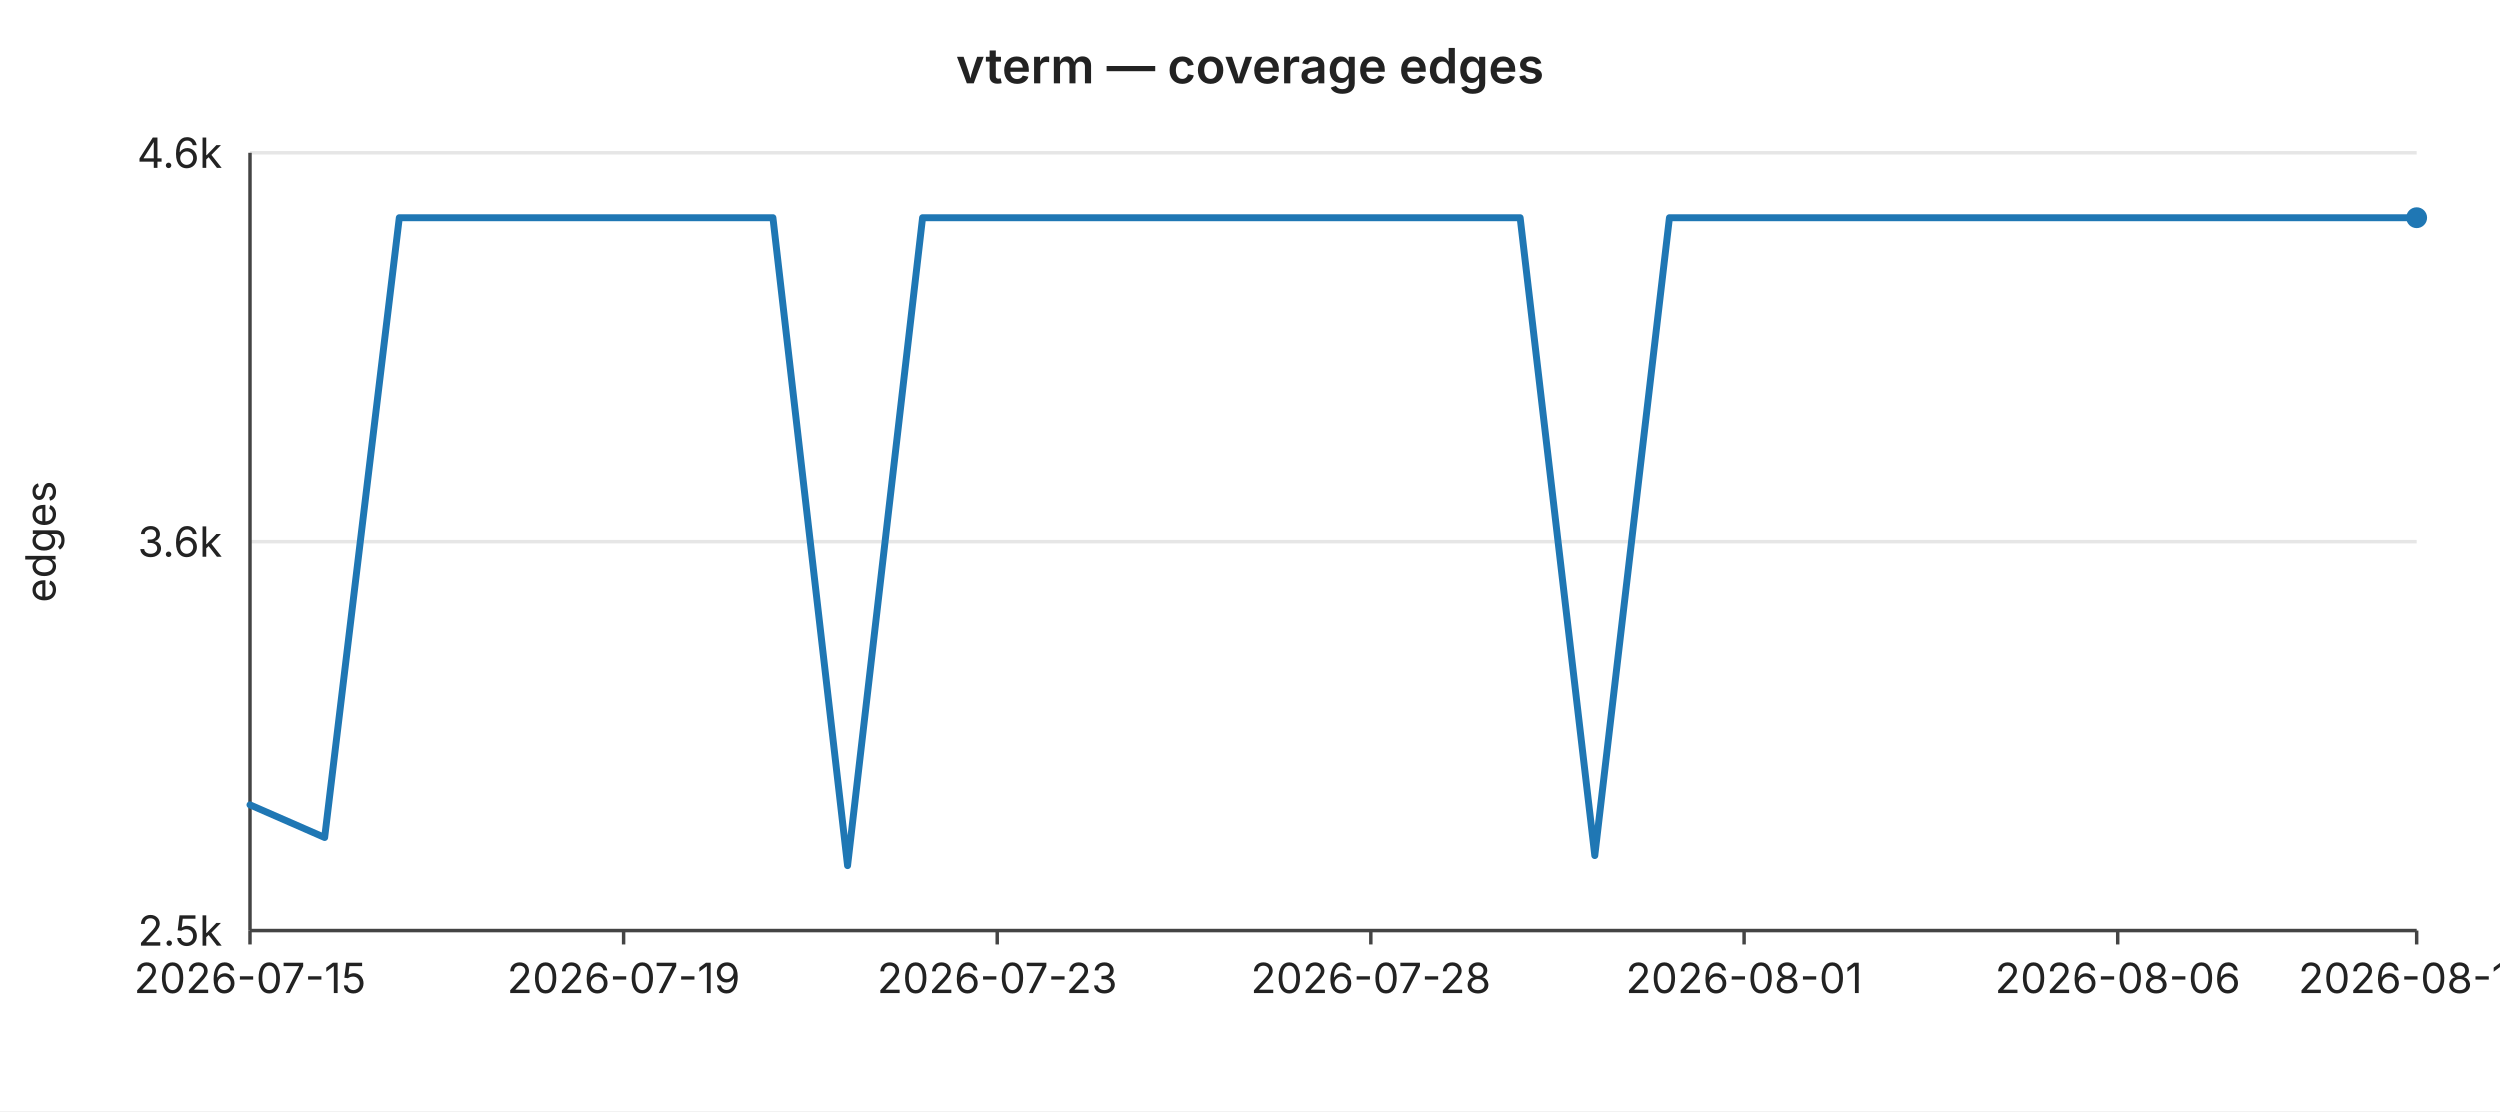
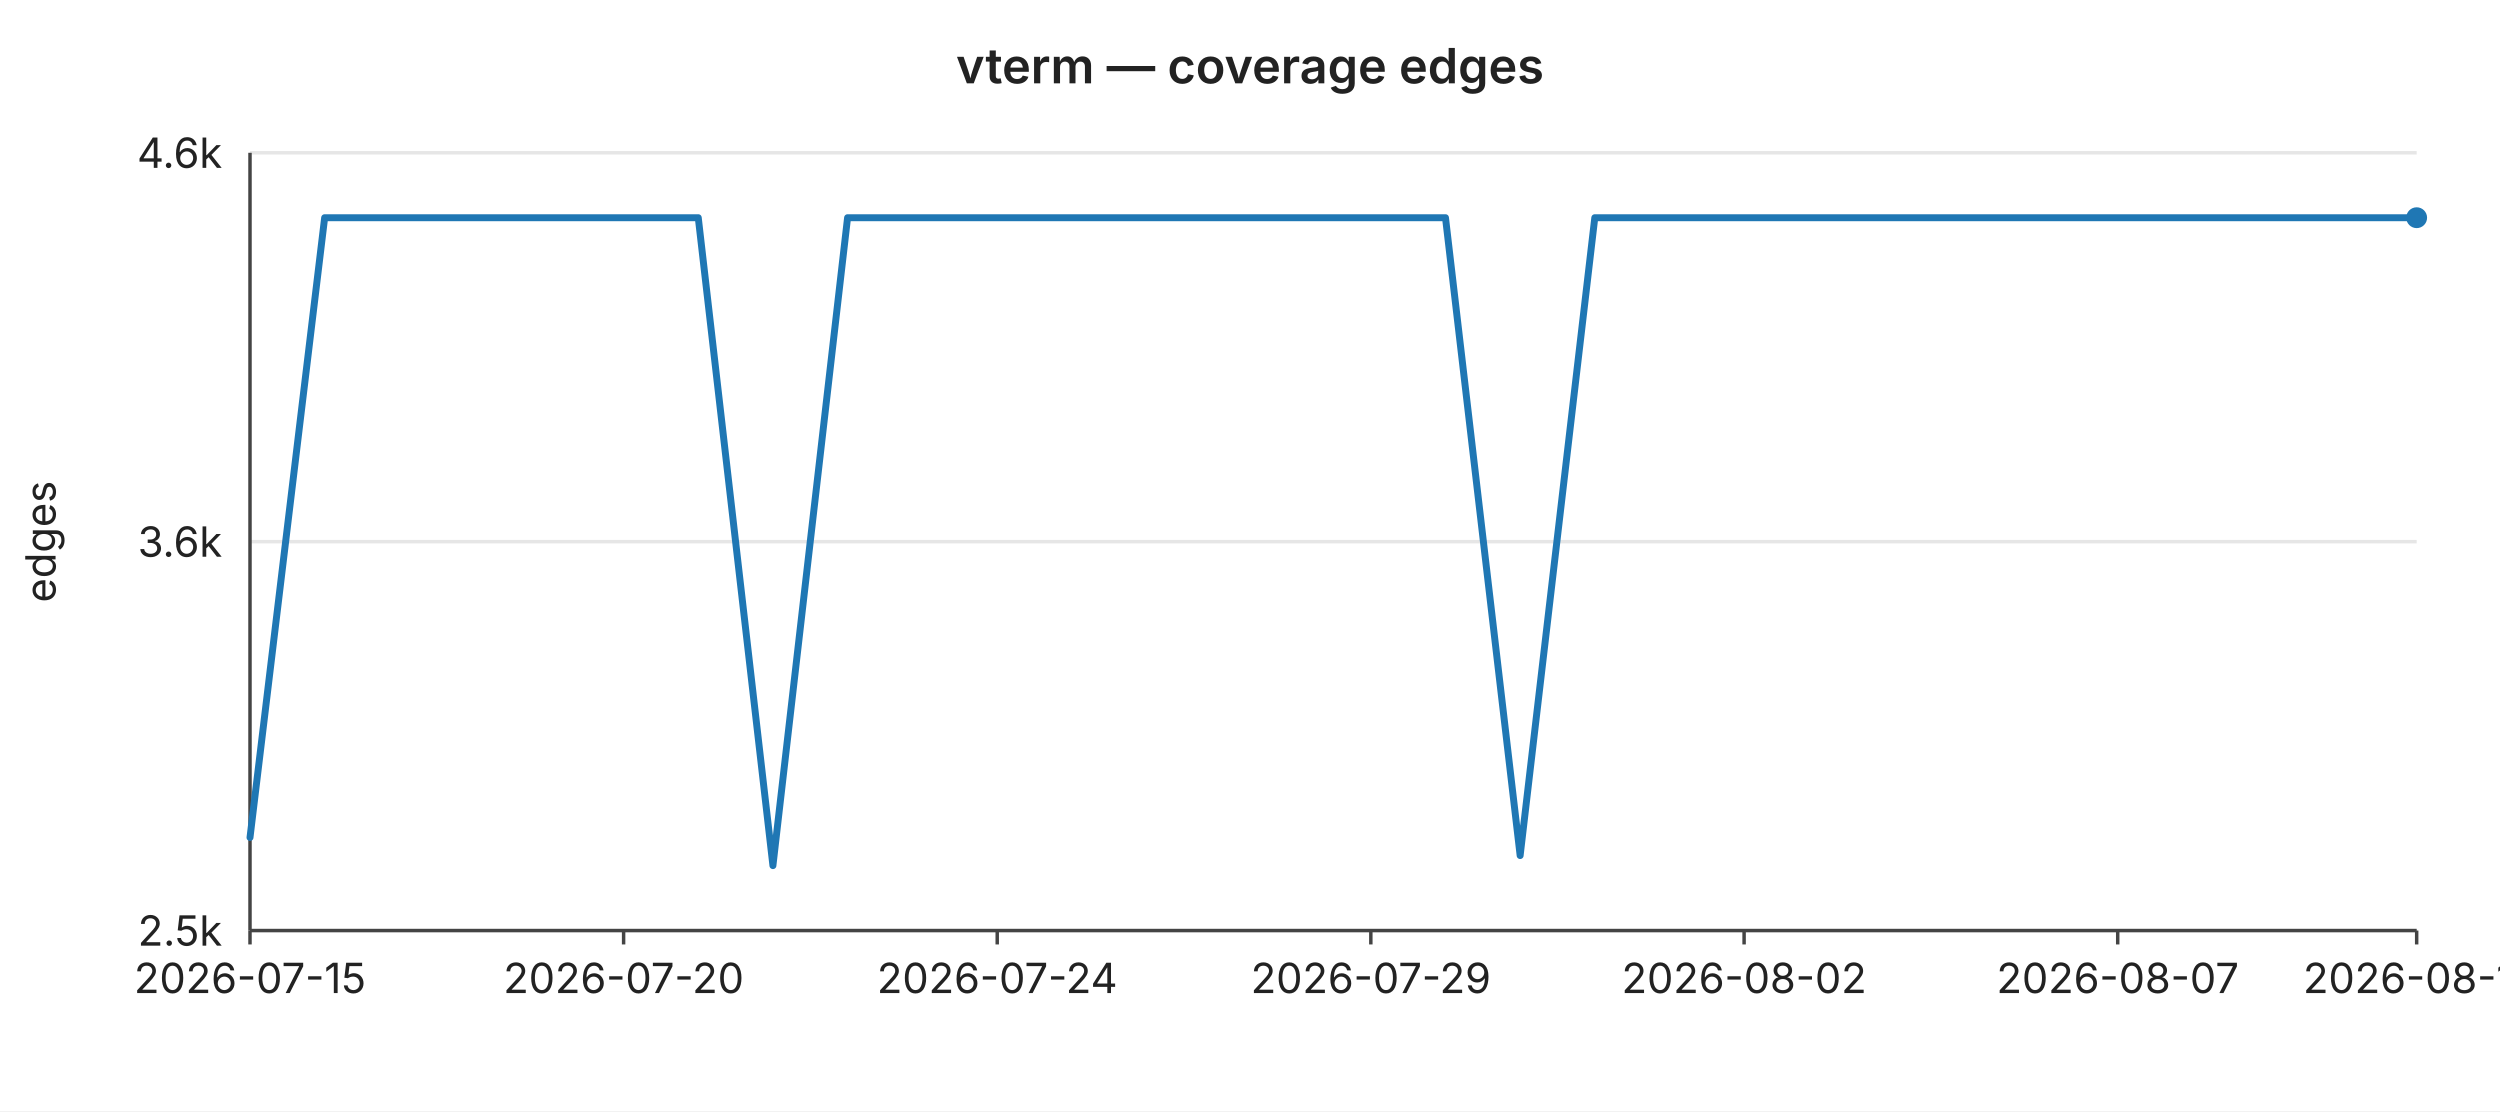
<svg xmlns="http://www.w3.org/2000/svg" width="720" height="320" viewBox="0 0 720 320" font-family="-apple-system,BlinkMacSystemFont,Segoe UI,sans-serif" font-size="12">
  <rect width="720" height="320" fill="#ffffff" />
  <text x="360" y="24" text-anchor="middle" font-size="14" font-weight="600" fill="#222">vterm — coverage edges</text>
  <line x1="72" y1="44.0" x2="696" y2="44.0" stroke="#e6e6e6" stroke-width="1" />
  <text x="64" y="44.0" text-anchor="end" dominant-baseline="middle" fill="#222">4.6k</text>
  <line x1="72" y1="156.0" x2="696" y2="156.0" stroke="#e6e6e6" stroke-width="1" />
  <text x="64" y="156.0" text-anchor="end" dominant-baseline="middle" fill="#222">3.6k</text>
  <line x1="72" y1="268.0" x2="696" y2="268.0" stroke="#e6e6e6" stroke-width="1" />
  <text x="64" y="268.0" text-anchor="end" dominant-baseline="middle" fill="#222">2.5k</text>
  <text x="16" y="156" text-anchor="middle" fill="#222" transform="rotate(-90 16 156)">edges</text>
  <line x1="72" y1="44" x2="72" y2="268" stroke="#444" stroke-width="1" />
  <line x1="72" y1="268" x2="696" y2="268" stroke="#444" stroke-width="1" />
  <line x1="72.0" y1="268" x2="72.0" y2="272" stroke="#444" stroke-width="1" />
  <text x="72.0" y="286" text-anchor="middle" fill="#222">2026-07-15</text>
  <line x1="179.6" y1="268" x2="179.6" y2="272" stroke="#444" stroke-width="1" />
-   <text x="179.6" y="286" text-anchor="middle" fill="#222">2026-07-19</text>
+   <text x="179.6" y="286" text-anchor="middle" fill="#222">2026-07-20</text>
  <line x1="287.2" y1="268" x2="287.2" y2="272" stroke="#444" stroke-width="1" />
-   <text x="287.2" y="286" text-anchor="middle" fill="#222">2026-07-23</text>
+   <text x="287.2" y="286" text-anchor="middle" fill="#222">2026-07-24</text>
  <line x1="394.8" y1="268" x2="394.8" y2="272" stroke="#444" stroke-width="1" />
-   <text x="394.8" y="286" text-anchor="middle" fill="#222">2026-07-28</text>
+   <text x="394.8" y="286" text-anchor="middle" fill="#222">2026-07-29</text>
  <line x1="502.3" y1="268" x2="502.3" y2="272" stroke="#444" stroke-width="1" />
-   <text x="502.3" y="286" text-anchor="middle" fill="#222">2026-08-01</text>
+   <text x="502.3" y="286" text-anchor="middle" fill="#222">2026-08-02</text>
  <line x1="609.9" y1="268" x2="609.9" y2="272" stroke="#444" stroke-width="1" />
-   <text x="609.9" y="286" text-anchor="middle" fill="#222">2026-08-06</text>
+   <text x="609.9" y="286" text-anchor="middle" fill="#222">2026-08-07</text>
  <line x1="696.0" y1="268" x2="696.0" y2="272" stroke="#444" stroke-width="1" />
-   <text x="696.0" y="286" text-anchor="middle" fill="#222">2026-08-10</text>
-   <polyline fill="none" stroke="#1f77b4" stroke-width="2" stroke-linejoin="round" stroke-linecap="round" points="72.0,231.8 93.5,241.2 115.0,62.7 136.6,62.7 158.1,62.7 179.6,62.7 201.1,62.7 222.6,62.7 244.1,249.3 265.7,62.7 287.2,62.7 308.7,62.7 330.2,62.7 351.7,62.7 373.2,62.7 394.8,62.7 416.3,62.7 437.8,62.7 459.3,246.4 480.8,62.7 502.3,62.7 523.9,62.7 545.4,62.7 566.9,62.7 588.4,62.7 609.9,62.7 631.4,62.7 653.0,62.7 674.5,62.7 696.0,62.7" />
+   <text x="696.0" y="286" text-anchor="middle" fill="#222">2026-08-11</text>
+   <polyline fill="none" stroke="#1f77b4" stroke-width="2" stroke-linejoin="round" stroke-linecap="round" points="72.0,241.2 93.5,62.7 115.0,62.7 136.6,62.7 158.1,62.7 179.6,62.7 201.1,62.7 222.6,249.3 244.1,62.7 265.7,62.7 287.2,62.7 308.7,62.7 330.2,62.7 351.7,62.7 373.2,62.7 394.8,62.7 416.3,62.7 437.8,246.4 459.3,62.7 480.8,62.7 502.3,62.7 523.9,62.7 545.4,62.7 566.9,62.7 588.4,62.7 609.9,62.7 631.4,62.7 653.0,62.7 674.5,62.7 696.0,62.7" />
  <circle cx="696.0" cy="62.7" r="3" fill="#1f77b4" />
</svg>
